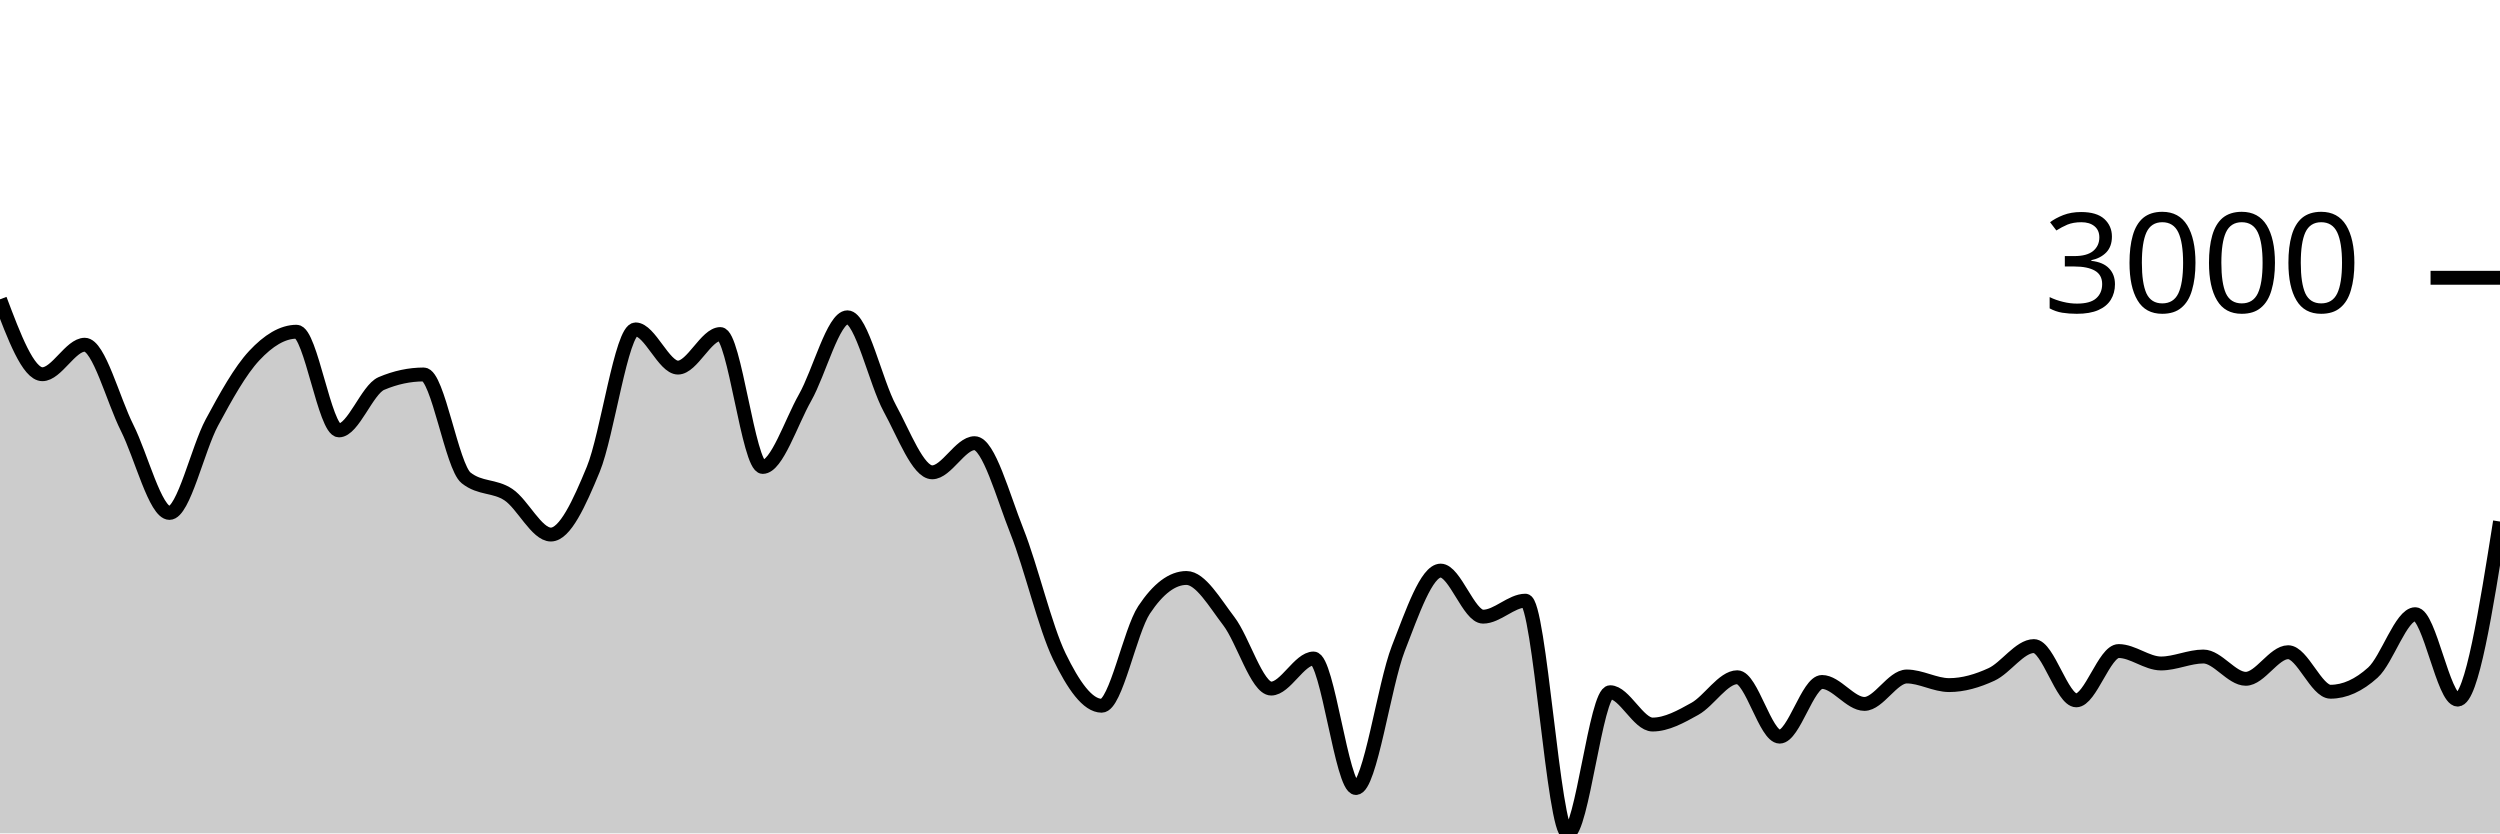
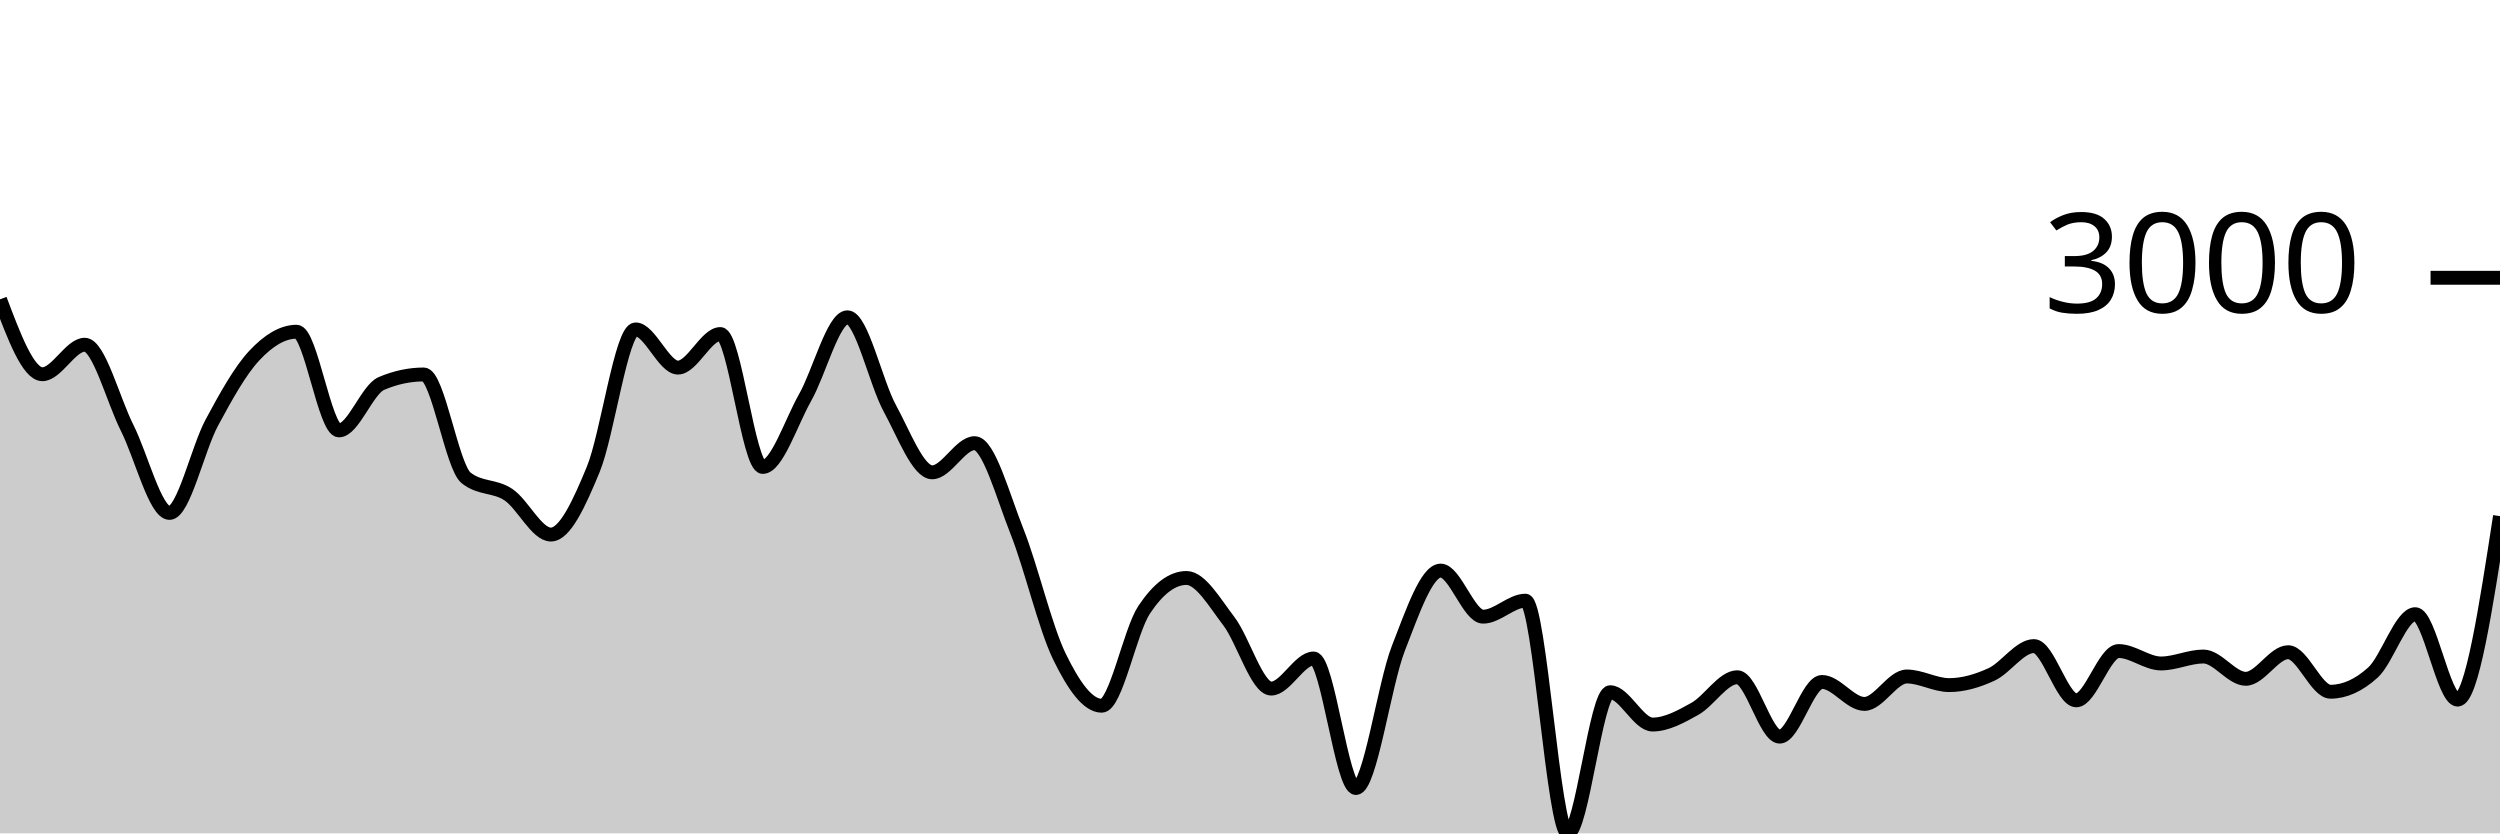
<svg xmlns="http://www.w3.org/2000/svg" viewBox="0 0 180 60">
  <g transform="translate(0,20)">
-     <path class="area" fill="rgba(0, 0, 0, 0.2)" d="M0,1.551C1.017,4.248,2.034,6.944,3.051,6.944C4.068,6.944,5.085,4.82,6.102,4.82C7.119,4.82,8.136,8.785,9.153,10.804C10.169,12.822,11.186,16.931,12.203,16.931C13.22,16.931,14.237,12.309,15.254,10.422C16.271,8.535,17.288,6.697,18.305,5.608C19.322,4.518,20.339,3.884,21.356,3.884C22.373,3.884,23.39,10.989,24.407,10.989C25.424,10.989,26.441,8.046,27.458,7.612C28.475,7.179,29.492,6.962,30.508,6.962C31.525,6.962,32.542,13.6,33.559,14.407C34.576,15.215,35.593,14.938,36.61,15.618C37.627,16.298,38.644,18.488,39.661,18.488C40.678,18.488,41.695,16.261,42.712,13.799C43.729,11.337,44.746,3.717,45.763,3.717C46.78,3.717,47.797,6.467,48.814,6.467C49.831,6.467,50.847,4.051,51.864,4.051C52.881,4.051,53.898,13.62,54.915,13.62C55.932,13.62,56.949,10.422,57.966,8.626C58.983,6.831,60,2.846,61.017,2.846C62.034,2.846,63.051,7.542,64.068,9.402C65.085,11.262,66.102,14.007,67.119,14.007C68.136,14.007,69.153,11.908,70.169,11.908C71.186,11.908,72.203,15.697,73.22,18.255C74.237,20.813,75.254,25.164,76.271,27.257C77.288,29.35,78.305,30.813,79.322,30.813C80.339,30.813,81.356,25.442,82.373,23.911C83.39,22.379,84.407,21.614,85.424,21.614C86.441,21.614,87.458,23.394,88.475,24.722C89.492,26.049,90.508,29.578,91.525,29.578C92.542,29.578,93.559,27.412,94.576,27.412C95.593,27.412,96.61,36.737,97.627,36.737C98.644,36.737,99.661,29.3,100.678,26.691C101.695,24.082,102.712,21.083,103.729,21.083C104.746,21.083,105.763,24.4,106.78,24.4C107.797,24.4,108.814,23.248,109.831,23.248C110.847,23.248,111.864,40,112.881,40C113.898,40,114.915,29.84,115.932,29.84C116.949,29.84,117.966,32.167,118.983,32.167C120,32.167,121.017,31.601,122.034,31.034C123.051,30.466,124.068,28.761,125.085,28.761C126.102,28.761,127.119,33.038,128.136,33.038C129.153,33.038,130.169,29.101,131.186,29.101C132.203,29.101,133.22,30.682,134.237,30.682C135.254,30.682,136.271,28.707,137.288,28.707C138.305,28.707,139.322,29.327,140.339,29.327C141.356,29.327,142.373,29.026,143.39,28.558C144.407,28.089,145.424,26.518,146.441,26.518C147.458,26.518,148.475,30.425,149.492,30.425C150.508,30.425,151.525,26.875,152.542,26.875C153.559,26.875,154.576,27.77,155.593,27.77C156.61,27.77,157.627,27.269,158.644,27.269C159.661,27.269,160.678,28.874,161.695,28.874C162.712,28.874,163.729,26.959,164.746,26.959C165.763,26.959,166.78,29.805,167.797,29.805C168.814,29.805,169.831,29.345,170.847,28.427C171.864,27.508,172.881,24.221,173.898,24.221C174.915,24.221,175.932,30.371,176.949,30.371C177.966,30.371,178.983,23.961,180,17.551L180,40C178.983,40,177.966,40,176.949,40C175.932,40,174.915,40,173.898,40C172.881,40,171.864,40,170.847,40C169.831,40,168.814,40,167.797,40C166.78,40,165.763,40,164.746,40C163.729,40,162.712,40,161.695,40C160.678,40,159.661,40,158.644,40C157.627,40,156.61,40,155.593,40C154.576,40,153.559,40,152.542,40C151.525,40,150.508,40,149.492,40C148.475,40,147.458,40,146.441,40C145.424,40,144.407,40,143.39,40C142.373,40,141.356,40,140.339,40C139.322,40,138.305,40,137.288,40C136.271,40,135.254,40,134.237,40C133.22,40,132.203,40,131.186,40C130.169,40,129.153,40,128.136,40C127.119,40,126.102,40,125.085,40C124.068,40,123.051,40,122.034,40C121.017,40,120,40,118.983,40C117.966,40,116.949,40,115.932,40C114.915,40,113.898,40,112.881,40C111.864,40,110.847,40,109.831,40C108.814,40,107.797,40,106.78,40C105.763,40,104.746,40,103.729,40C102.712,40,101.695,40,100.678,40C99.661,40,98.644,40,97.627,40C96.61,40,95.593,40,94.576,40C93.559,40,92.542,40,91.525,40C90.508,40,89.492,40,88.475,40C87.458,40,86.441,40,85.424,40C84.407,40,83.39,40,82.373,40C81.356,40,80.339,40,79.322,40C78.305,40,77.288,40,76.271,40C75.254,40,74.237,40,73.22,40C72.203,40,71.186,40,70.169,40C69.153,40,68.136,40,67.119,40C66.102,40,65.085,40,64.068,40C63.051,40,62.034,40,61.017,40C60,40,58.983,40,57.966,40C56.949,40,55.932,40,54.915,40C53.898,40,52.881,40,51.864,40C50.847,40,49.831,40,48.814,40C47.797,40,46.78,40,45.763,40C44.746,40,43.729,40,42.712,40C41.695,40,40.678,40,39.661,40C38.644,40,37.627,40,36.61,40C35.593,40,34.576,40,33.559,40C32.542,40,31.525,40,30.508,40C29.492,40,28.475,40,27.458,40C26.441,40,25.424,40,24.407,40C23.39,40,22.373,40,21.356,40C20.339,40,19.322,40,18.305,40C17.288,40,16.271,40,15.254,40C14.237,40,13.22,40,12.203,40C11.186,40,10.169,40,9.153,40C8.136,40,7.119,40,6.102,40C5.085,40,4.068,40,3.051,40C2.034,40,1.017,40,0,40Z" />
-     <path class="line" stroke="black" fill="none" d="M0,1.551C1.017,4.248,2.034,6.944,3.051,6.944C4.068,6.944,5.085,4.82,6.102,4.82C7.119,4.82,8.136,8.785,9.153,10.804C10.169,12.822,11.186,16.931,12.203,16.931C13.22,16.931,14.237,12.309,15.254,10.422C16.271,8.535,17.288,6.697,18.305,5.608C19.322,4.518,20.339,3.884,21.356,3.884C22.373,3.884,23.39,10.989,24.407,10.989C25.424,10.989,26.441,8.046,27.458,7.612C28.475,7.179,29.492,6.962,30.508,6.962C31.525,6.962,32.542,13.6,33.559,14.407C34.576,15.215,35.593,14.938,36.61,15.618C37.627,16.298,38.644,18.488,39.661,18.488C40.678,18.488,41.695,16.261,42.712,13.799C43.729,11.337,44.746,3.717,45.763,3.717C46.78,3.717,47.797,6.467,48.814,6.467C49.831,6.467,50.847,4.051,51.864,4.051C52.881,4.051,53.898,13.62,54.915,13.62C55.932,13.62,56.949,10.422,57.966,8.626C58.983,6.831,60,2.846,61.017,2.846C62.034,2.846,63.051,7.542,64.068,9.402C65.085,11.262,66.102,14.007,67.119,14.007C68.136,14.007,69.153,11.908,70.169,11.908C71.186,11.908,72.203,15.697,73.22,18.255C74.237,20.813,75.254,25.164,76.271,27.257C77.288,29.35,78.305,30.813,79.322,30.813C80.339,30.813,81.356,25.442,82.373,23.911C83.39,22.379,84.407,21.614,85.424,21.614C86.441,21.614,87.458,23.394,88.475,24.722C89.492,26.049,90.508,29.578,91.525,29.578C92.542,29.578,93.559,27.412,94.576,27.412C95.593,27.412,96.61,36.737,97.627,36.737C98.644,36.737,99.661,29.3,100.678,26.691C101.695,24.082,102.712,21.083,103.729,21.083C104.746,21.083,105.763,24.4,106.78,24.4C107.797,24.4,108.814,23.248,109.831,23.248C110.847,23.248,111.864,40,112.881,40C113.898,40,114.915,29.84,115.932,29.84C116.949,29.84,117.966,32.167,118.983,32.167C120,32.167,121.017,31.601,122.034,31.034C123.051,30.466,124.068,28.761,125.085,28.761C126.102,28.761,127.119,33.038,128.136,33.038C129.153,33.038,130.169,29.101,131.186,29.101C132.203,29.101,133.22,30.682,134.237,30.682C135.254,30.682,136.271,28.707,137.288,28.707C138.305,28.707,139.322,29.327,140.339,29.327C141.356,29.327,142.373,29.026,143.39,28.558C144.407,28.089,145.424,26.518,146.441,26.518C147.458,26.518,148.475,30.425,149.492,30.425C150.508,30.425,151.525,26.875,152.542,26.875C153.559,26.875,154.576,27.77,155.593,27.77C156.61,27.77,157.627,27.269,158.644,27.269C159.661,27.269,160.678,28.874,161.695,28.874C162.712,28.874,163.729,26.959,164.746,26.959C165.763,26.959,166.78,29.805,167.797,29.805C168.814,29.805,169.831,29.345,170.847,28.427C171.864,27.508,172.881,24.221,173.898,24.221C174.915,24.221,175.932,30.371,176.949,30.371C177.966,30.371,178.983,23.961,180,17.551" />
+     <path class="area" fill="rgba(0, 0, 0, 0.2)" d="M0,1.551C1.017,4.248,2.034,6.944,3.051,6.944C4.068,6.944,5.085,4.82,6.102,4.82C7.119,4.82,8.136,8.785,9.153,10.804C10.169,12.822,11.186,16.931,12.203,16.931C13.22,16.931,14.237,12.309,15.254,10.422C16.271,8.535,17.288,6.697,18.305,5.608C19.322,4.518,20.339,3.884,21.356,3.884C22.373,3.884,23.39,10.989,24.407,10.989C25.424,10.989,26.441,8.046,27.458,7.612C28.475,7.179,29.492,6.962,30.508,6.962C31.525,6.962,32.542,13.6,33.559,14.407C34.576,15.215,35.593,14.938,36.61,15.618C37.627,16.298,38.644,18.488,39.661,18.488C40.678,18.488,41.695,16.261,42.712,13.799C43.729,11.337,44.746,3.717,45.763,3.717C46.78,3.717,47.797,6.467,48.814,6.467C49.831,6.467,50.847,4.051,51.864,4.051C52.881,4.051,53.898,13.62,54.915,13.62C55.932,13.62,56.949,10.422,57.966,8.626C58.983,6.831,60,2.846,61.017,2.846C62.034,2.846,63.051,7.542,64.068,9.402C65.085,11.262,66.102,14.007,67.119,14.007C68.136,14.007,69.153,11.908,70.169,11.908C71.186,11.908,72.203,15.697,73.22,18.255C74.237,20.813,75.254,25.164,76.271,27.257C77.288,29.35,78.305,30.813,79.322,30.813C80.339,30.813,81.356,25.442,82.373,23.911C83.39,22.379,84.407,21.614,85.424,21.614C86.441,21.614,87.458,23.394,88.475,24.722C89.492,26.049,90.508,29.578,91.525,29.578C92.542,29.578,93.559,27.412,94.576,27.412C95.593,27.412,96.61,36.737,97.627,36.737C98.644,36.737,99.661,29.3,100.678,26.691C101.695,24.082,102.712,21.083,103.729,21.083C104.746,21.083,105.763,24.4,106.78,24.4C107.797,24.4,108.814,23.248,109.831,23.248C110.847,23.248,111.864,40,112.881,40C113.898,40,114.915,29.84,115.932,29.84C116.949,29.84,117.966,32.167,118.983,32.167C120,32.167,121.017,31.601,122.034,31.034C123.051,30.466,124.068,28.761,125.085,28.761C126.102,28.761,127.119,33.038,128.136,33.038C129.153,33.038,130.169,29.101,131.186,29.101C132.203,29.101,133.22,30.682,134.237,30.682C135.254,30.682,136.271,28.707,137.288,28.707C138.305,28.707,139.322,29.327,140.339,29.327C141.356,29.327,142.373,29.026,143.39,28.558C144.407,28.089,145.424,26.518,146.441,26.518C147.458,26.518,148.475,30.425,149.492,30.425C150.508,30.425,151.525,26.875,152.542,26.875C153.559,26.875,154.576,27.77,155.593,27.77C156.61,27.77,157.627,27.269,158.644,27.269C159.661,27.269,160.678,28.874,161.695,28.874C162.712,28.874,163.729,26.959,164.746,26.959C165.763,26.959,166.78,29.805,167.797,29.805C168.814,29.805,169.831,29.345,170.847,28.427C171.864,27.508,172.881,24.221,173.898,24.221C174.915,24.221,175.932,30.371,176.949,30.371C177.966,30.371,178.983,23.767,180,17.163L180,40C178.983,40,177.966,40,176.949,40C175.932,40,174.915,40,173.898,40C172.881,40,171.864,40,170.847,40C169.831,40,168.814,40,167.797,40C166.78,40,165.763,40,164.746,40C163.729,40,162.712,40,161.695,40C160.678,40,159.661,40,158.644,40C157.627,40,156.61,40,155.593,40C154.576,40,153.559,40,152.542,40C151.525,40,150.508,40,149.492,40C148.475,40,147.458,40,146.441,40C145.424,40,144.407,40,143.39,40C142.373,40,141.356,40,140.339,40C139.322,40,138.305,40,137.288,40C136.271,40,135.254,40,134.237,40C133.22,40,132.203,40,131.186,40C130.169,40,129.153,40,128.136,40C127.119,40,126.102,40,125.085,40C124.068,40,123.051,40,122.034,40C121.017,40,120,40,118.983,40C117.966,40,116.949,40,115.932,40C114.915,40,113.898,40,112.881,40C111.864,40,110.847,40,109.831,40C108.814,40,107.797,40,106.78,40C105.763,40,104.746,40,103.729,40C102.712,40,101.695,40,100.678,40C99.661,40,98.644,40,97.627,40C96.61,40,95.593,40,94.576,40C93.559,40,92.542,40,91.525,40C90.508,40,89.492,40,88.475,40C87.458,40,86.441,40,85.424,40C84.407,40,83.39,40,82.373,40C81.356,40,80.339,40,79.322,40C78.305,40,77.288,40,76.271,40C75.254,40,74.237,40,73.22,40C72.203,40,71.186,40,70.169,40C69.153,40,68.136,40,67.119,40C66.102,40,65.085,40,64.068,40C63.051,40,62.034,40,61.017,40C60,40,58.983,40,57.966,40C56.949,40,55.932,40,54.915,40C53.898,40,52.881,40,51.864,40C50.847,40,49.831,40,48.814,40C47.797,40,46.78,40,45.763,40C44.746,40,43.729,40,42.712,40C41.695,40,40.678,40,39.661,40C38.644,40,37.627,40,36.61,40C35.593,40,34.576,40,33.559,40C32.542,40,31.525,40,30.508,40C29.492,40,28.475,40,27.458,40C26.441,40,25.424,40,24.407,40C23.39,40,22.373,40,21.356,40C20.339,40,19.322,40,18.305,40C17.288,40,16.271,40,15.254,40C14.237,40,13.22,40,12.203,40C11.186,40,10.169,40,9.153,40C8.136,40,7.119,40,6.102,40C5.085,40,4.068,40,3.051,40C2.034,40,1.017,40,0,40Z" />
+     <path class="line" stroke="black" fill="none" d="M0,1.551C1.017,4.248,2.034,6.944,3.051,6.944C4.068,6.944,5.085,4.82,6.102,4.82C7.119,4.82,8.136,8.785,9.153,10.804C10.169,12.822,11.186,16.931,12.203,16.931C13.22,16.931,14.237,12.309,15.254,10.422C16.271,8.535,17.288,6.697,18.305,5.608C19.322,4.518,20.339,3.884,21.356,3.884C22.373,3.884,23.39,10.989,24.407,10.989C25.424,10.989,26.441,8.046,27.458,7.612C28.475,7.179,29.492,6.962,30.508,6.962C31.525,6.962,32.542,13.6,33.559,14.407C34.576,15.215,35.593,14.938,36.61,15.618C37.627,16.298,38.644,18.488,39.661,18.488C40.678,18.488,41.695,16.261,42.712,13.799C43.729,11.337,44.746,3.717,45.763,3.717C46.78,3.717,47.797,6.467,48.814,6.467C49.831,6.467,50.847,4.051,51.864,4.051C52.881,4.051,53.898,13.62,54.915,13.62C55.932,13.62,56.949,10.422,57.966,8.626C58.983,6.831,60,2.846,61.017,2.846C62.034,2.846,63.051,7.542,64.068,9.402C65.085,11.262,66.102,14.007,67.119,14.007C68.136,14.007,69.153,11.908,70.169,11.908C71.186,11.908,72.203,15.697,73.22,18.255C74.237,20.813,75.254,25.164,76.271,27.257C77.288,29.35,78.305,30.813,79.322,30.813C80.339,30.813,81.356,25.442,82.373,23.911C83.39,22.379,84.407,21.614,85.424,21.614C86.441,21.614,87.458,23.394,88.475,24.722C89.492,26.049,90.508,29.578,91.525,29.578C92.542,29.578,93.559,27.412,94.576,27.412C95.593,27.412,96.61,36.737,97.627,36.737C98.644,36.737,99.661,29.3,100.678,26.691C101.695,24.082,102.712,21.083,103.729,21.083C104.746,21.083,105.763,24.4,106.78,24.4C107.797,24.4,108.814,23.248,109.831,23.248C110.847,23.248,111.864,40,112.881,40C113.898,40,114.915,29.84,115.932,29.84C116.949,29.84,117.966,32.167,118.983,32.167C120,32.167,121.017,31.601,122.034,31.034C123.051,30.466,124.068,28.761,125.085,28.761C126.102,28.761,127.119,33.038,128.136,33.038C129.153,33.038,130.169,29.101,131.186,29.101C132.203,29.101,133.22,30.682,134.237,30.682C135.254,30.682,136.271,28.707,137.288,28.707C138.305,28.707,139.322,29.327,140.339,29.327C141.356,29.327,142.373,29.026,143.39,28.558C144.407,28.089,145.424,26.518,146.441,26.518C147.458,26.518,148.475,30.425,149.492,30.425C150.508,30.425,151.525,26.875,152.542,26.875C153.559,26.875,154.576,27.77,155.593,27.77C156.61,27.77,157.627,27.269,158.644,27.269C159.661,27.269,160.678,28.874,161.695,28.874C162.712,28.874,163.729,26.959,164.746,26.959C165.763,26.959,166.78,29.805,167.797,29.805C168.814,29.805,169.831,29.345,170.847,28.427C171.864,27.508,172.881,24.221,173.898,24.221C174.915,24.221,175.932,30.371,176.949,30.371C177.966,30.371,178.983,23.767,180,17.163" />
    <path class="axis-ceiling" stroke-width="1" stroke="black" fill="none" d="M175,0L180,0" />
    <text class="axis-ceiling-label" font-family="sans-serif" text-anchor="end" font-size="10px" x="170" y="2.5">3000</text>
  </g>
</svg>
